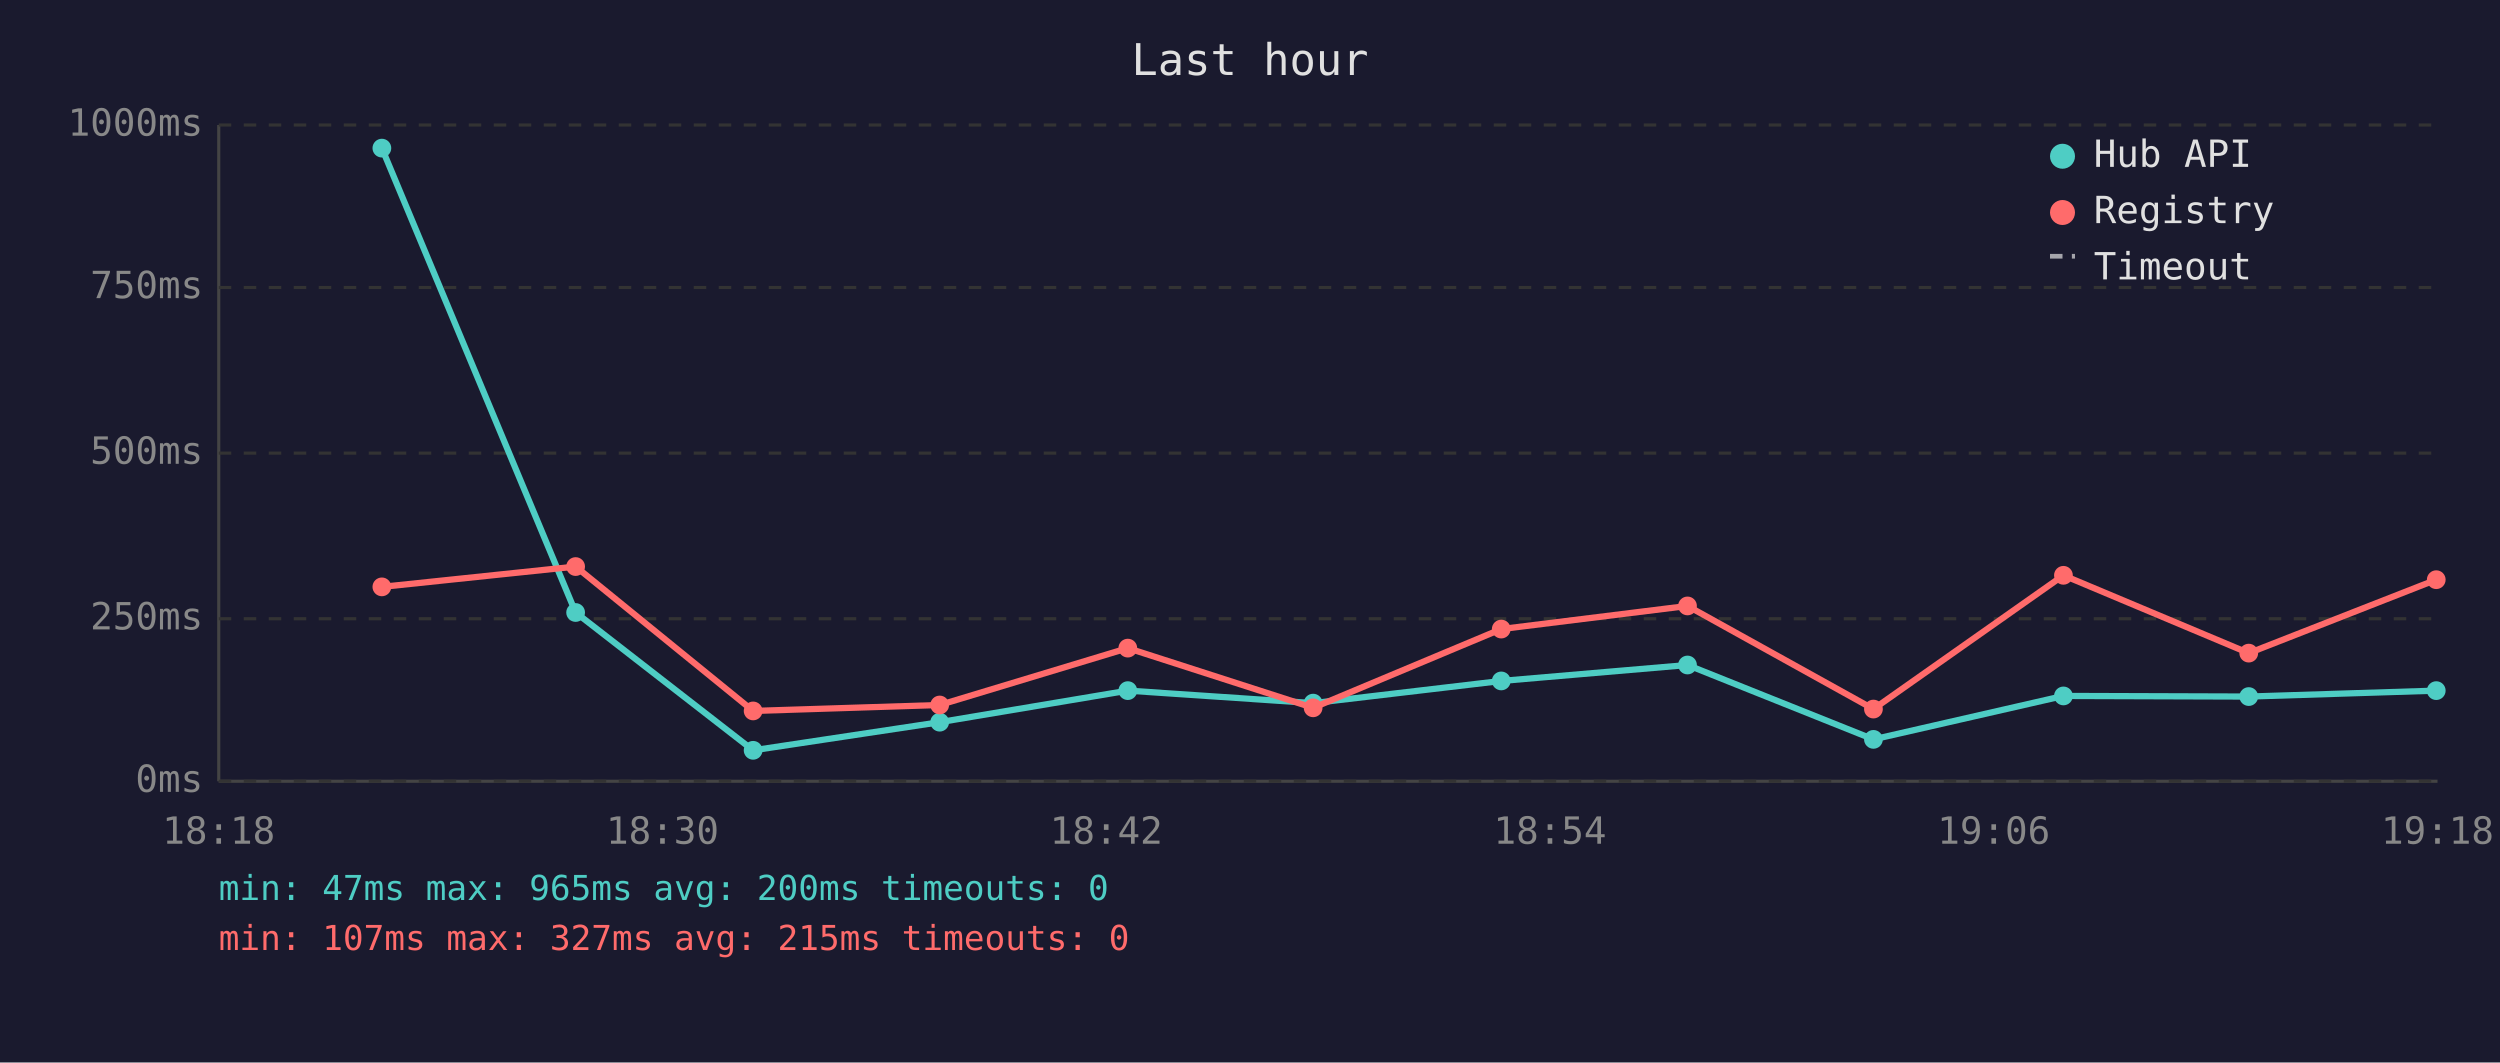
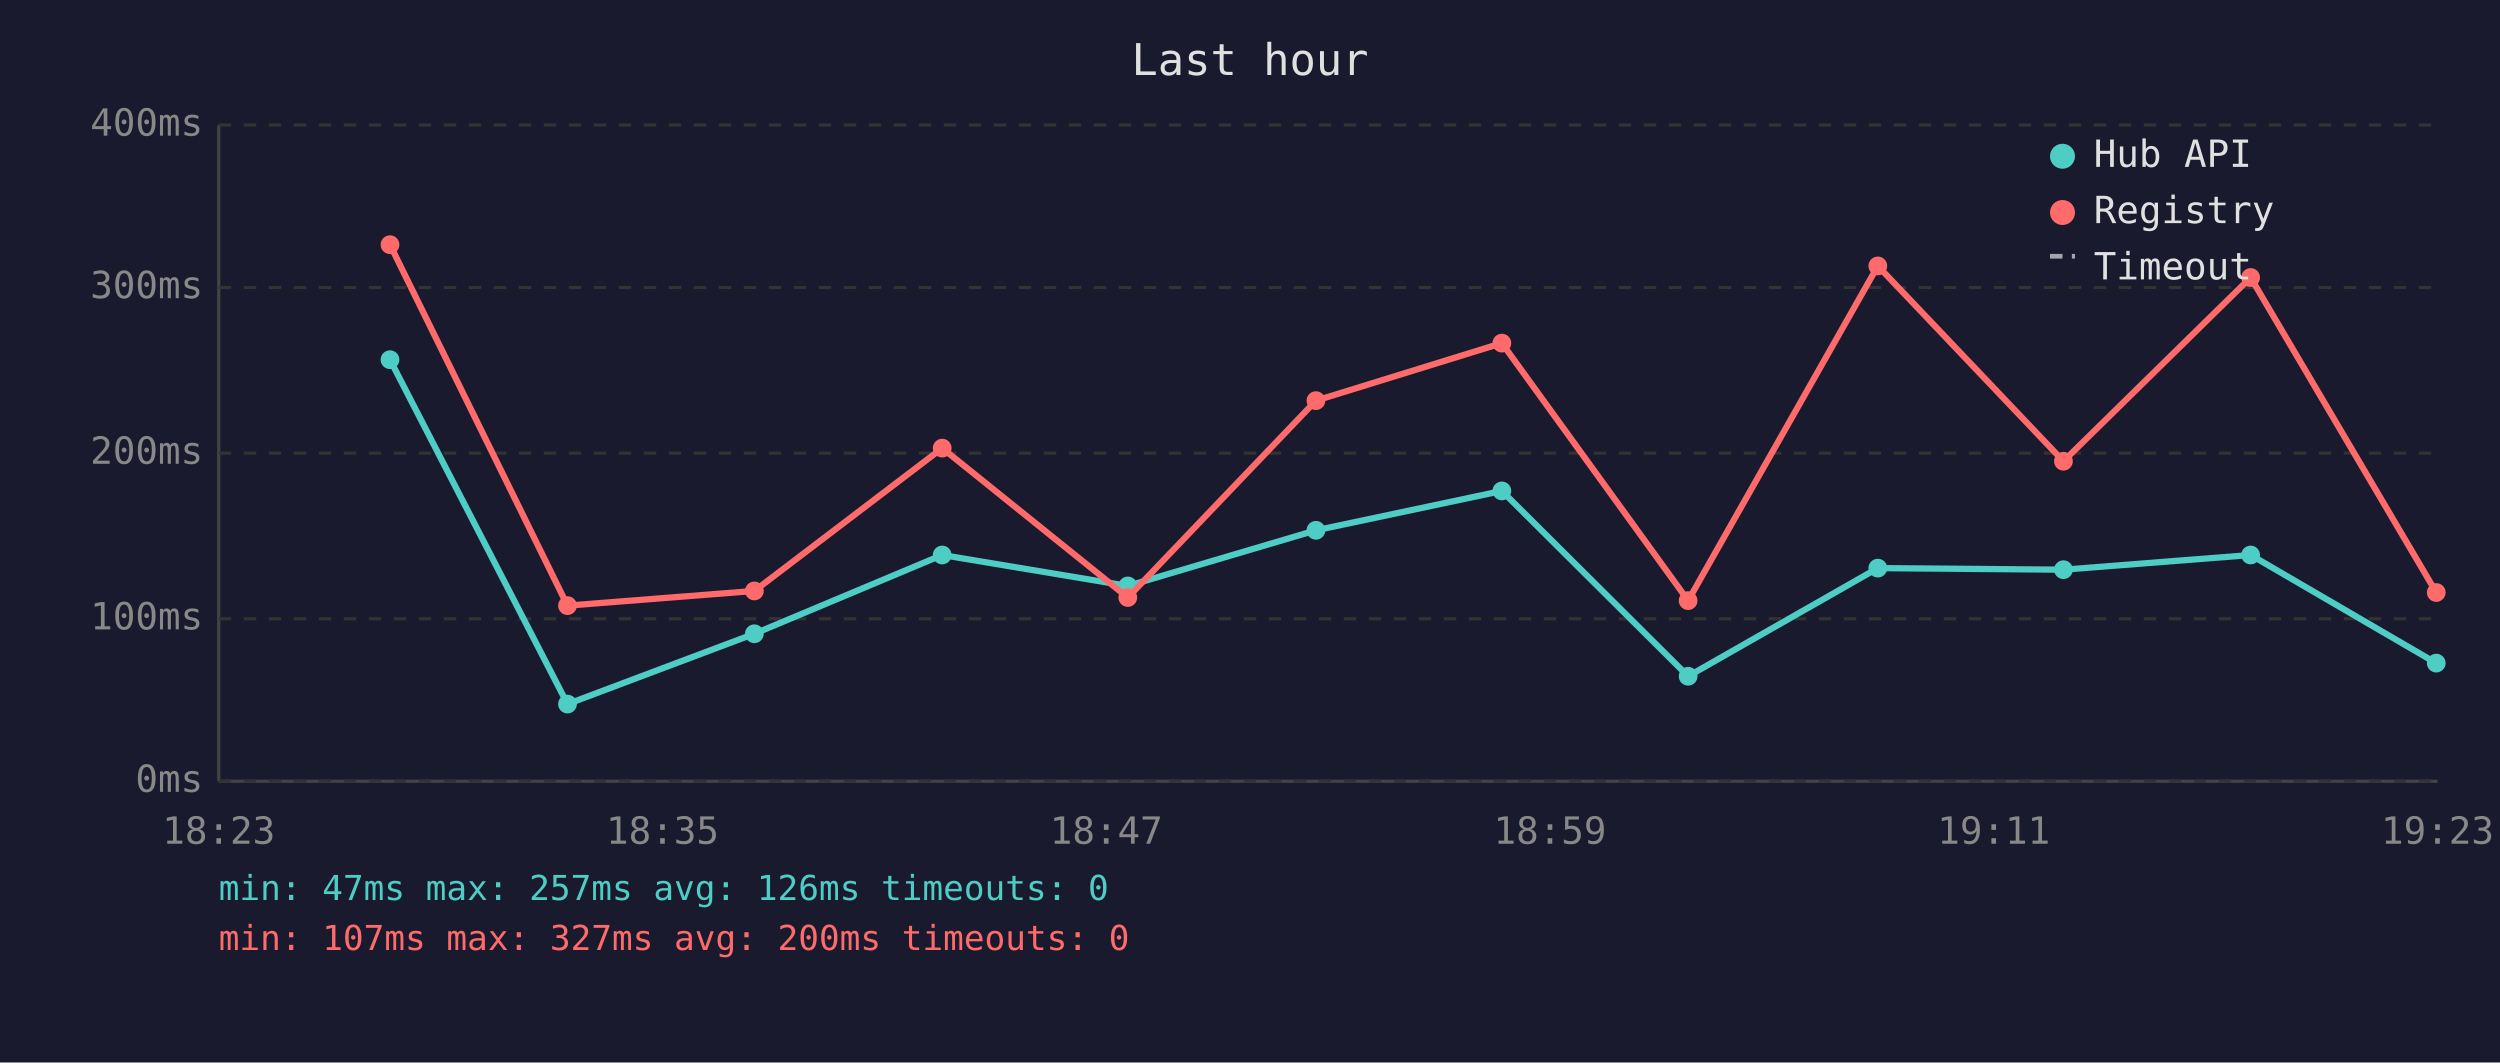
<svg xmlns="http://www.w3.org/2000/svg" viewBox="0 0 800 340" font-family="monospace" font-size="12">
  <rect width="800" height="340" fill="#1a1a2e" />
  <text x="400" y="24" fill="#e0e0e0" font-size="14" text-anchor="middle">Last hour</text>
  <line x1="70" y1="40" x2="70" y2="250" stroke="#444" stroke-width="1" />
  <line x1="70" y1="250" x2="780" y2="250" stroke="#444" stroke-width="1" />
  <line x1="70" y1="250" x2="780" y2="250" stroke="#333" stroke-width="1" stroke-dasharray="4" />
  <text x="65" y="250" fill="#888" text-anchor="end" dominant-baseline="middle">0ms</text>
  <line x1="70" y1="198" x2="780" y2="198" stroke="#333" stroke-width="1" stroke-dasharray="4" />
-   <text x="65" y="198" fill="#888" text-anchor="end" dominant-baseline="middle">250ms</text>
+   <text x="65" y="198" fill="#888" text-anchor="end" dominant-baseline="middle">100ms</text>
  <line x1="70" y1="145" x2="780" y2="145" stroke="#333" stroke-width="1" stroke-dasharray="4" />
-   <text x="65" y="145" fill="#888" text-anchor="end" dominant-baseline="middle">500ms</text>
+   <text x="65" y="145" fill="#888" text-anchor="end" dominant-baseline="middle">200ms</text>
  <line x1="70" y1="92" x2="780" y2="92" stroke="#333" stroke-width="1" stroke-dasharray="4" />
-   <text x="65" y="92" fill="#888" text-anchor="end" dominant-baseline="middle">750ms</text>
+   <text x="65" y="92" fill="#888" text-anchor="end" dominant-baseline="middle">300ms</text>
  <line x1="70" y1="40" x2="780" y2="40" stroke="#333" stroke-width="1" stroke-dasharray="4" />
-   <text x="65" y="40" fill="#888" text-anchor="end" dominant-baseline="middle">1000ms</text>
-   <text x="70" y="270" fill="#888" text-anchor="middle">18:18</text>
-   <text x="212" y="270" fill="#888" text-anchor="middle">18:30</text>
-   <text x="354" y="270" fill="#888" text-anchor="middle">18:42</text>
-   <text x="496" y="270" fill="#888" text-anchor="middle">18:54</text>
-   <text x="638" y="270" fill="#888" text-anchor="middle">19:06</text>
-   <text x="780" y="270" fill="#888" text-anchor="middle">19:18</text>
-   <polyline points="122.2,47.4 184.2,196.0 241.0,240.1 300.7,231.1 360.9,221.0 420.2,225.0 480.4,217.9 540.0,212.8 599.5,236.6 660.3,222.7 719.6,222.9 779.6,221.0" fill="none" stroke="#4ecdc4" stroke-width="2" opacity="1" />
-   <circle cx="122.2" cy="47.4" r="3" fill="#4ecdc4" />
-   <circle cx="184.2" cy="196.0" r="3" fill="#4ecdc4" />
-   <circle cx="241.0" cy="240.1" r="3" fill="#4ecdc4" />
-   <circle cx="300.7" cy="231.1" r="3" fill="#4ecdc4" />
-   <circle cx="360.9" cy="221.0" r="3" fill="#4ecdc4" />
-   <circle cx="420.2" cy="225.0" r="3" fill="#4ecdc4" />
-   <circle cx="480.4" cy="217.9" r="3" fill="#4ecdc4" />
-   <circle cx="540.0" cy="212.8" r="3" fill="#4ecdc4" />
-   <circle cx="599.5" cy="236.6" r="3" fill="#4ecdc4" />
-   <circle cx="660.3" cy="222.7" r="3" fill="#4ecdc4" />
-   <circle cx="719.6" cy="222.9" r="3" fill="#4ecdc4" />
-   <circle cx="779.6" cy="221.0" r="3" fill="#4ecdc4" />
-   <polyline points="122.2,187.8 184.2,181.3 241.0,227.5 300.7,225.6 360.9,207.4 420.2,226.5 480.4,201.3 540.0,193.9 599.5,226.9 660.3,184.1 719.6,209.0 779.6,185.5" fill="none" stroke="#ff6b6b" stroke-width="2" opacity="1" />
-   <circle cx="122.2" cy="187.8" r="3" fill="#ff6b6b" />
-   <circle cx="184.2" cy="181.3" r="3" fill="#ff6b6b" />
-   <circle cx="241.0" cy="227.5" r="3" fill="#ff6b6b" />
-   <circle cx="300.7" cy="225.6" r="3" fill="#ff6b6b" />
-   <circle cx="360.9" cy="207.4" r="3" fill="#ff6b6b" />
-   <circle cx="420.2" cy="226.5" r="3" fill="#ff6b6b" />
-   <circle cx="480.4" cy="201.3" r="3" fill="#ff6b6b" />
-   <circle cx="540.0" cy="193.9" r="3" fill="#ff6b6b" />
-   <circle cx="599.5" cy="226.9" r="3" fill="#ff6b6b" />
-   <circle cx="660.3" cy="184.1" r="3" fill="#ff6b6b" />
-   <circle cx="719.6" cy="209.0" r="3" fill="#ff6b6b" />
-   <circle cx="779.6" cy="185.5" r="3" fill="#ff6b6b" />
+   <text x="65" y="40" fill="#888" text-anchor="end" dominant-baseline="middle">400ms</text>
+   <text x="70" y="270" fill="#888" text-anchor="middle">18:23</text>
+   <text x="212" y="270" fill="#888" text-anchor="middle">18:35</text>
+   <text x="354" y="270" fill="#888" text-anchor="middle">18:47</text>
+   <text x="496" y="270" fill="#888" text-anchor="middle">18:59</text>
+   <text x="638" y="270" fill="#888" text-anchor="middle">19:11</text>
+   <text x="780" y="270" fill="#888" text-anchor="middle">19:23</text>
+   <polyline points="124.8,115.1 181.6,225.3 241.4,202.8 301.5,177.6 360.9,187.5 421.1,169.7 480.6,157.1 540.2,216.4 600.9,181.8 660.3,182.3 720.2,177.6 779.6,212.2" fill="none" stroke="#4ecdc4" stroke-width="2" opacity="1" />
+   <circle cx="124.8" cy="115.1" r="3" fill="#4ecdc4" />
+   <circle cx="181.6" cy="225.3" r="3" fill="#4ecdc4" />
+   <circle cx="241.4" cy="202.8" r="3" fill="#4ecdc4" />
+   <circle cx="301.5" cy="177.6" r="3" fill="#4ecdc4" />
+   <circle cx="360.9" cy="187.5" r="3" fill="#4ecdc4" />
+   <circle cx="421.1" cy="169.7" r="3" fill="#4ecdc4" />
+   <circle cx="480.6" cy="157.1" r="3" fill="#4ecdc4" />
+   <circle cx="540.2" cy="216.4" r="3" fill="#4ecdc4" />
+   <circle cx="600.9" cy="181.8" r="3" fill="#4ecdc4" />
+   <circle cx="660.3" cy="182.3" r="3" fill="#4ecdc4" />
+   <circle cx="720.2" cy="177.6" r="3" fill="#4ecdc4" />
+   <circle cx="779.6" cy="212.2" r="3" fill="#4ecdc4" />
+   <polyline points="124.8,78.3 181.6,193.8 241.4,189.1 301.5,143.4 360.9,191.2 421.1,128.2 480.6,109.8 540.2,192.2 600.9,85.1 660.3,147.6 720.2,88.8 779.6,189.6" fill="none" stroke="#ff6b6b" stroke-width="2" opacity="1" />
+   <circle cx="124.8" cy="78.3" r="3" fill="#ff6b6b" />
+   <circle cx="181.6" cy="193.8" r="3" fill="#ff6b6b" />
+   <circle cx="241.4" cy="189.1" r="3" fill="#ff6b6b" />
+   <circle cx="301.5" cy="143.4" r="3" fill="#ff6b6b" />
+   <circle cx="360.9" cy="191.2" r="3" fill="#ff6b6b" />
+   <circle cx="421.1" cy="128.2" r="3" fill="#ff6b6b" />
+   <circle cx="480.6" cy="109.8" r="3" fill="#ff6b6b" />
+   <circle cx="540.2" cy="192.2" r="3" fill="#ff6b6b" />
+   <circle cx="600.9" cy="85.1" r="3" fill="#ff6b6b" />
+   <circle cx="660.3" cy="147.6" r="3" fill="#ff6b6b" />
+   <circle cx="720.2" cy="88.8" r="3" fill="#ff6b6b" />
+   <circle cx="779.6" cy="189.6" r="3" fill="#ff6b6b" />
  <circle cx="660" cy="50" r="4" fill="#4ecdc4" />
  <text x="670" y="50" fill="#e0e0e0" dominant-baseline="middle">Hub API</text>
  <circle cx="660" cy="68" r="4" fill="#ff6b6b" />
  <text x="670" y="68" fill="#e0e0e0" dominant-baseline="middle">Registry</text>
  <line x1="656" y1="82" x2="664" y2="82" stroke="#e0e0e0" stroke-width="1.5" stroke-dasharray="4,3" opacity="0.7" />
  <text x="670" y="86" fill="#e0e0e0" dominant-baseline="middle">Timeout</text>
-   <text x="70" y="288" fill="#4ecdc4" font-size="11">min: 47ms  max: 965ms  avg: 200ms  timeouts: 0</text>
-   <text x="70" y="304" fill="#ff6b6b" font-size="11">min: 107ms  max: 327ms  avg: 215ms  timeouts: 0</text>
+   <text x="70" y="288" fill="#4ecdc4" font-size="11">min: 47ms  max: 257ms  avg: 126ms  timeouts: 0</text>
+   <text x="70" y="304" fill="#ff6b6b" font-size="11">min: 107ms  max: 327ms  avg: 200ms  timeouts: 0</text>
</svg>
